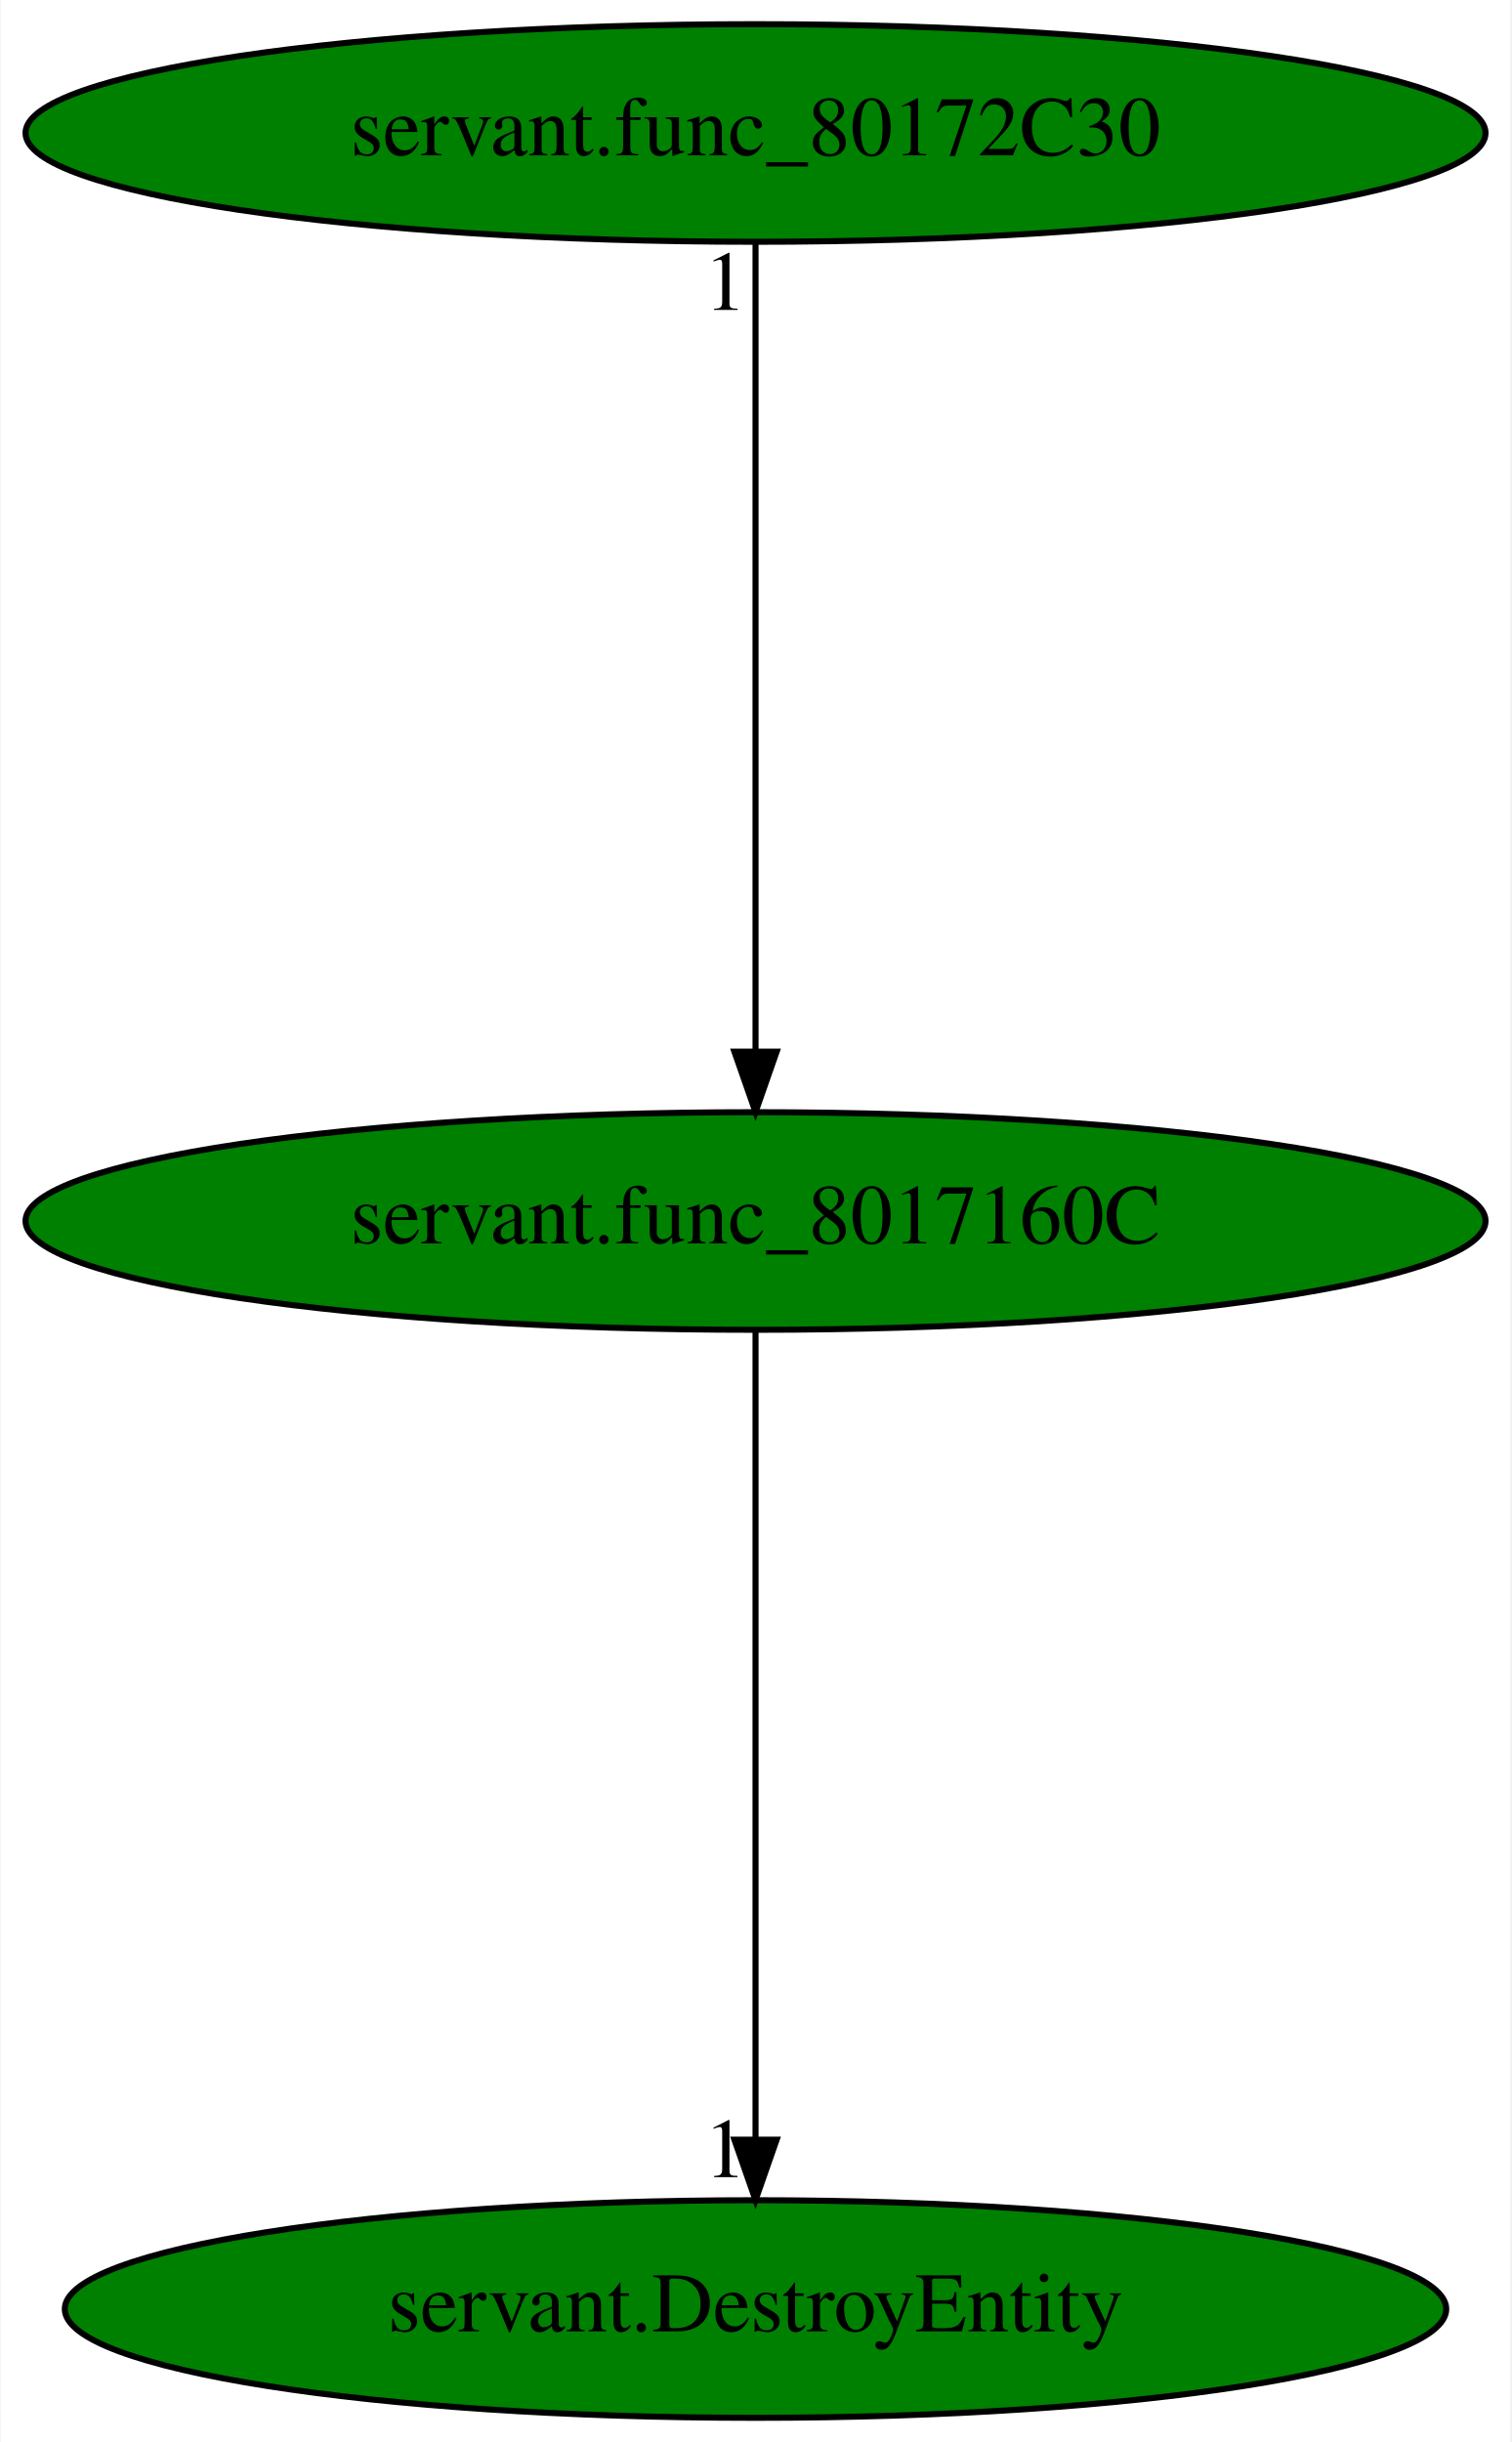
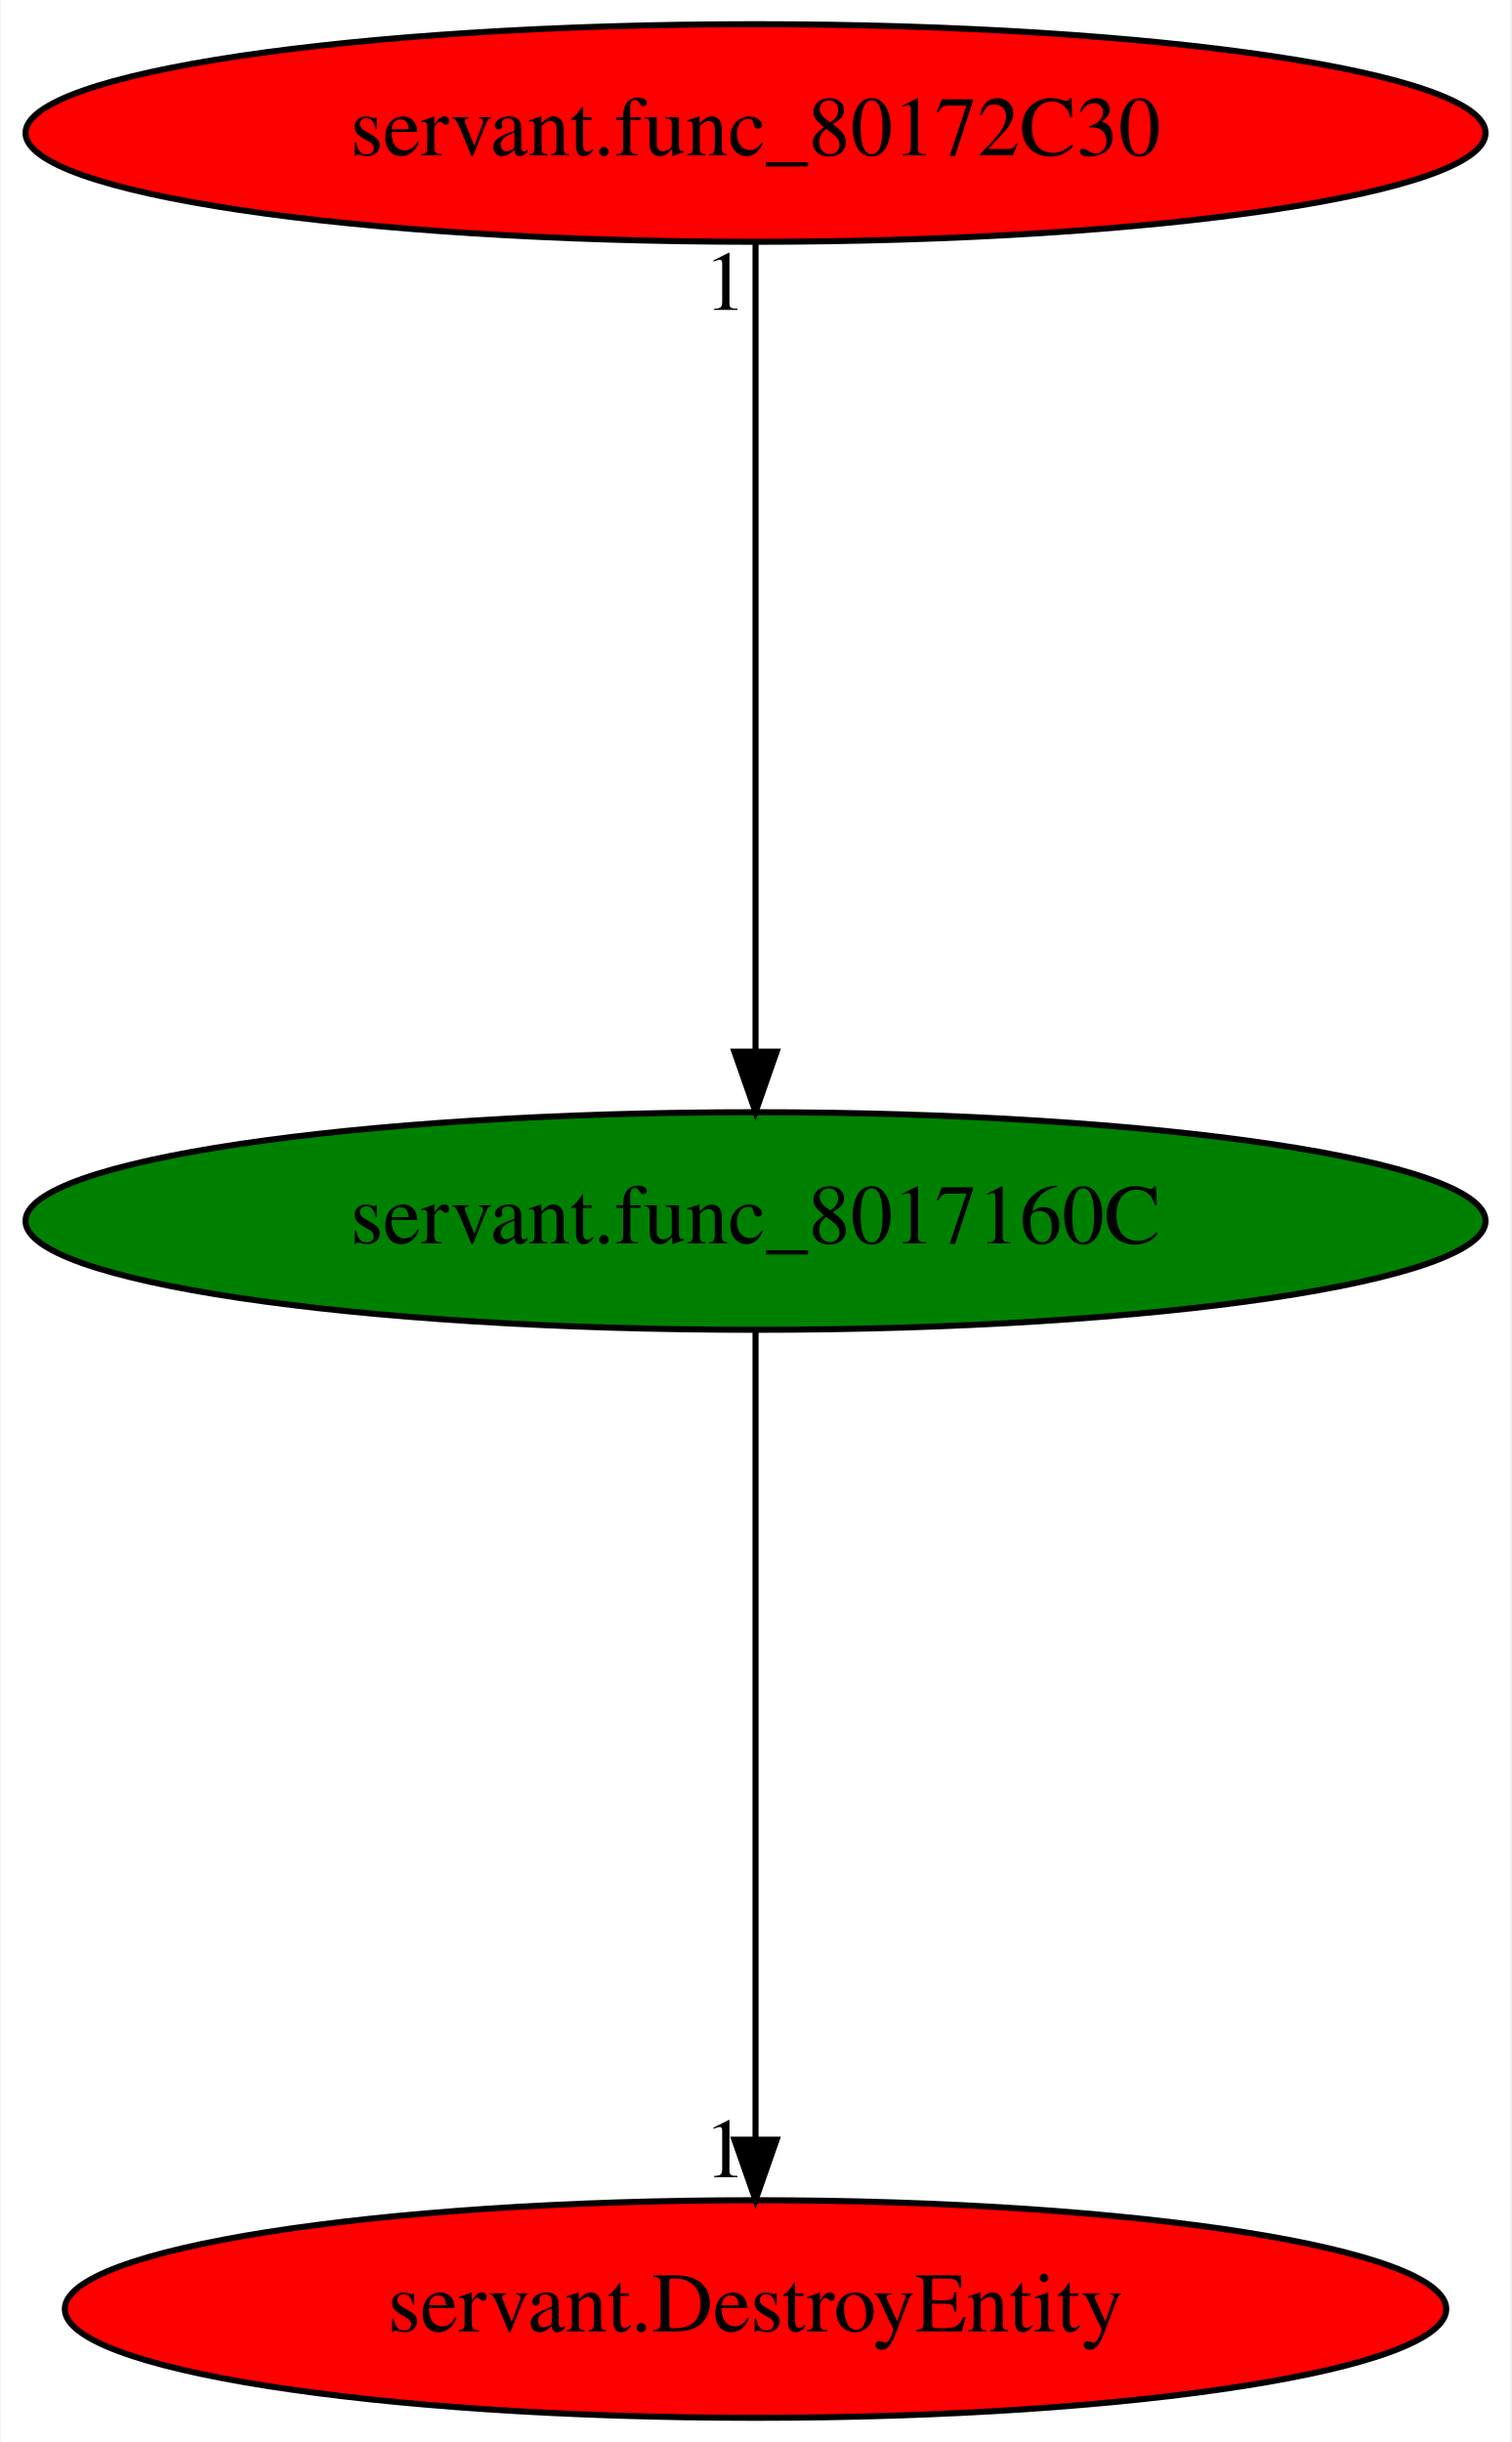
<svg xmlns="http://www.w3.org/2000/svg" xmlns:xlink="http://www.w3.org/1999/xlink" width="250pt" height="404pt" viewBox="0.00 0.00 249.78 404.00">
  <g id="graph0" class="graph" transform="scale(1 1) rotate(0) translate(4 400)">
    <polygon fill="white" stroke="transparent" points="-4,4 -4,-400 245.78,-400 245.78,4 -4,4" />
    <g id="node1" class="node">
      <ellipse fill="green" stroke="black" cx="120.89" cy="-198" rx="120.78" ry="18" />
      <text text-anchor="middle" x="120.89" y="-194.3" font-family="Times,serif" font-size="14.00">servant.func_8017160C</text>
    </g>
    <g id="node2" class="node">
      <g id="a_node2">
        <a xlink:href="servant.DestroyEntity.svg" xlink:title="servant.DestroyEntity">
-           <ellipse fill="green" stroke="black" cx="120.89" cy="-18" rx="114.28" ry="18" />
+           <ellipse fill="red" stroke="black" cx="120.89" cy="-18" rx="114.28" ry="18" />
          <text text-anchor="middle" x="120.89" y="-14.3" font-family="Times,serif" font-size="14.00">servant.DestroyEntity</text>
        </a>
      </g>
    </g>
    <g id="edge1" class="edge">
      <path fill="none" stroke="black" d="M120.89,-179.93C120.89,-148.97 120.89,-83.3 120.89,-46.13" />
      <polygon fill="black" stroke="black" points="124.39,-46.02 120.89,-36.02 117.39,-46.02 124.39,-46.02" />
      <text text-anchor="middle" x="115.89" y="-39.82" font-family="Times,serif" font-size="14.00">1</text>
    </g>
    <g id="node3" class="node">
      <g id="a_node3">
        <a xlink:href="servant.func_80172C30.svg" xlink:title="servant.func_80172C30">
-           <ellipse fill="green" stroke="black" cx="120.89" cy="-378" rx="120.78" ry="18" />
+           <ellipse fill="red" stroke="black" cx="120.89" cy="-378" rx="120.78" ry="18" />
          <text text-anchor="middle" x="120.89" y="-374.3" font-family="Times,serif" font-size="14.00">servant.func_80172C30</text>
        </a>
      </g>
    </g>
    <g id="edge2" class="edge">
      <path fill="none" stroke="black" d="M120.89,-359.93C120.89,-328.97 120.89,-263.3 120.89,-226.13" />
      <polygon fill="black" stroke="black" points="124.39,-226.02 120.89,-216.02 117.39,-226.02 124.39,-226.02" />
      <text text-anchor="middle" x="115.89" y="-348.73" font-family="Times,serif" font-size="14.00">1</text>
    </g>
  </g>
</svg>
